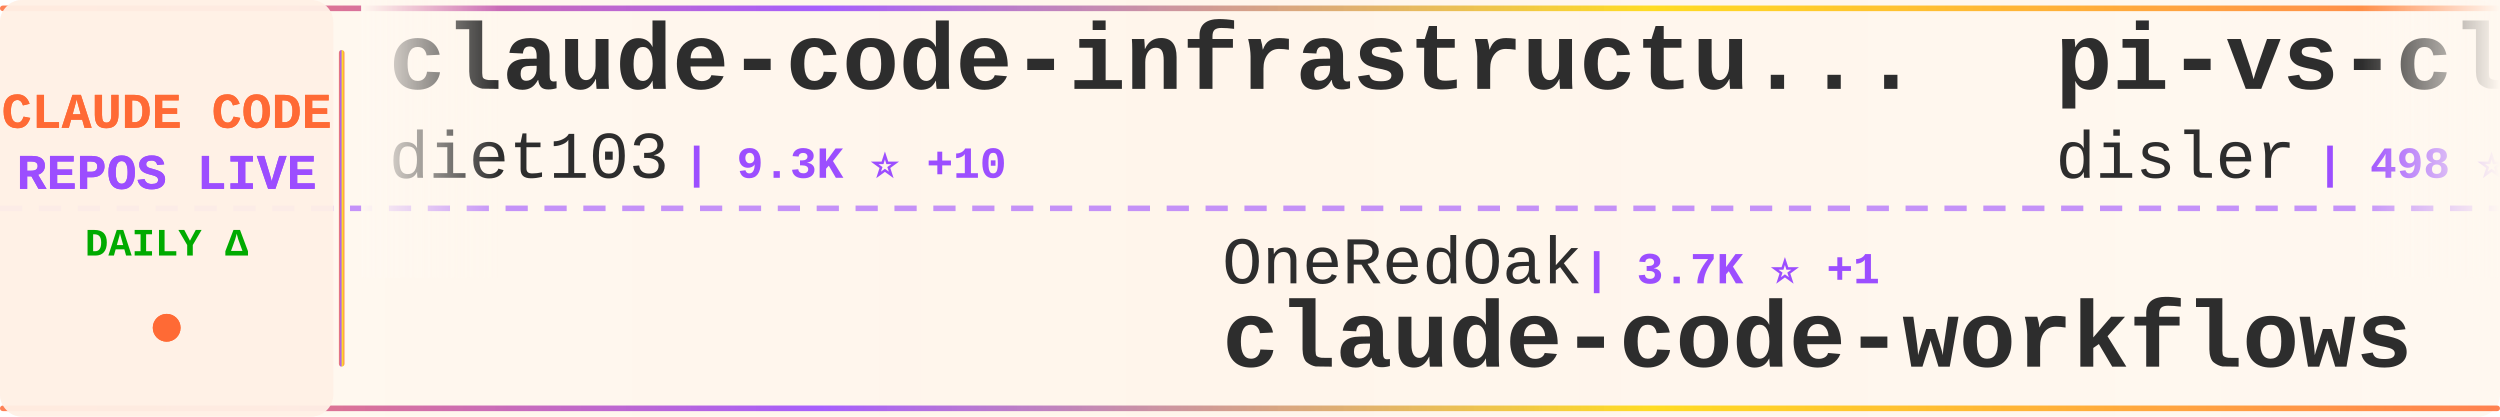
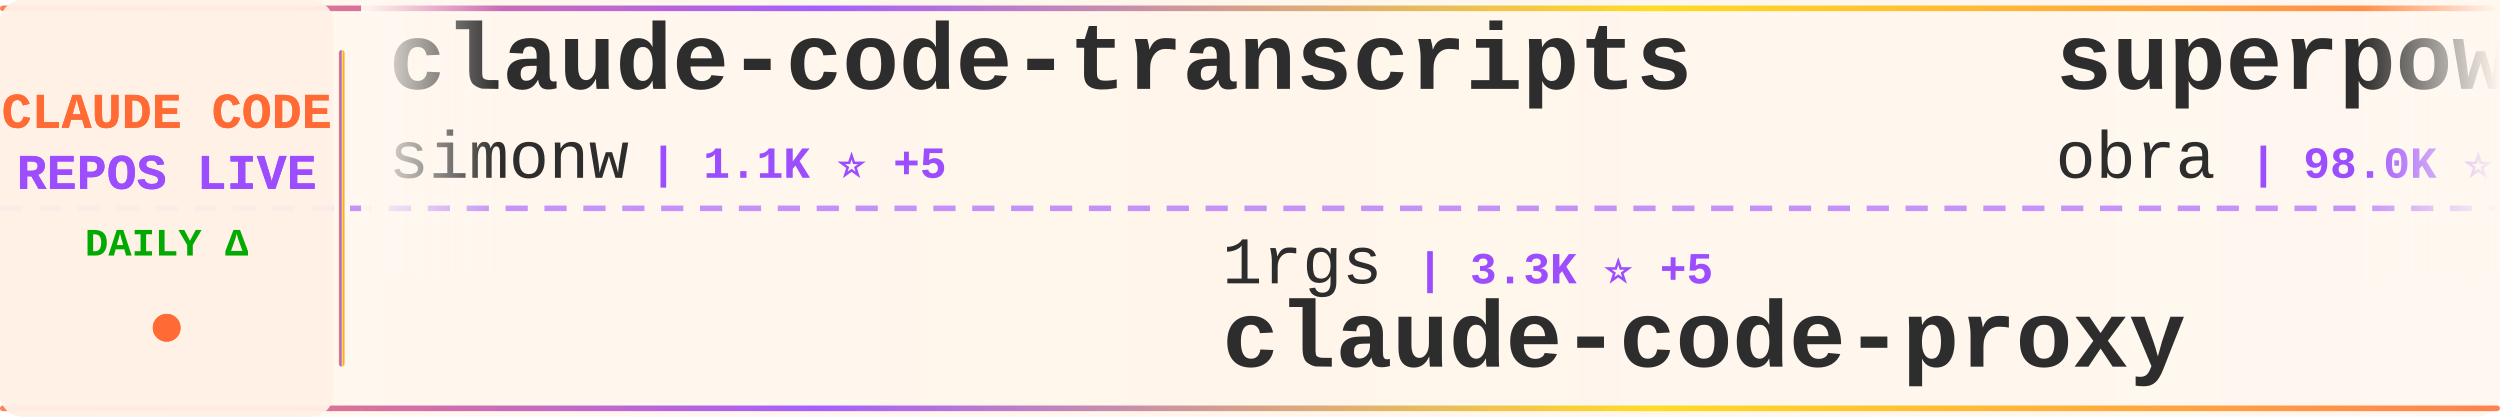
<svg xmlns="http://www.w3.org/2000/svg" width="900" height="150">
  <defs>
    <linearGradient id="tickerBg" x1="0%" y1="0%" x2="100%" y2="0%">
      <stop offset="0%" style="stop-color:#fff8f0;stop-opacity:0.98" />
      <stop offset="50%" style="stop-color:#fff5eb;stop-opacity:1" />
      <stop offset="100%" style="stop-color:#fff8f0;stop-opacity:0.98" />
    </linearGradient>
    <linearGradient id="borderGrad" x1="0%" y1="0%" x2="100%" y2="0%">
      <stop offset="0%" style="stop-color:#FF6B35;stop-opacity:0.85">
        <animate attributeName="stop-opacity" values="0.85;1;0.85" dur="2s" repeatCount="indefinite" />
      </stop>
      <stop offset="33%" style="stop-color:#9C4EFF;stop-opacity:0.9">
        <animate attributeName="stop-opacity" values="0.9;1;0.9" dur="2.2s" repeatCount="indefinite" />
      </stop>
      <stop offset="66%" style="stop-color:#FFD700;stop-opacity:0.85">
        <animate attributeName="stop-opacity" values="0.85;1;0.85" dur="1.8s" repeatCount="indefinite" />
      </stop>
      <stop offset="100%" style="stop-color:#FF6B35;stop-opacity:0.85">
        <animate attributeName="stop-opacity" values="0.85;1;0.85" dur="2s" repeatCount="indefinite" />
      </stop>
    </linearGradient>
    <filter id="textGlow">
      <feGaussianBlur stdDeviation="0.15" result="coloredBlur" />
      <feMerge>
        <feMergeNode in="coloredBlur" />
        <feMergeNode in="SourceGraphic" />
      </feMerge>
    </filter>
    <filter id="metricGlow">
      <feGaussianBlur stdDeviation="0.2" result="coloredBlur" />
      <feMerge>
        <feMergeNode in="coloredBlur" />
        <feMergeNode in="SourceGraphic" />
      </feMerge>
    </filter>
    <linearGradient id="leftFade" x1="0%" y1="0%" x2="100%" y2="0%">
      <stop offset="0%" style="stop-color:#fff8f0;stop-opacity:1" />
      <stop offset="100%" style="stop-color:#fff8f0;stop-opacity:0" />
    </linearGradient>
    <linearGradient id="rightFade" x1="0%" y1="0%" x2="100%" y2="0%">
      <stop offset="0%" style="stop-color:#fff8f0;stop-opacity:0" />
      <stop offset="100%" style="stop-color:#fff8f0;stop-opacity:1" />
    </linearGradient>
  </defs>
  <rect width="900" height="150" fill="url(#tickerBg)" rx="8" />
  <rect x="0" y="2" width="900" height="2" fill="url(#borderGrad)" rx="1" />
  <rect x="0" y="146" width="900" height="2" fill="url(#borderGrad)" rx="1" />
  <line x1="0" y1="75" x2="900" y2="75" stroke="#9C4EFF" stroke-width="2" stroke-dasharray="8 6" opacity="0.6" />
  <rect x="0" y="0" width="120" height="150" fill="#fff0e6" opacity="0.95" rx="8" />
  <text x="60" y="46" font-family="'Courier New', monospace" font-size="18" font-weight="bold" fill="#FF6B35" text-anchor="middle" filter="url(#textGlow)">
    CLAUDE CODE
  </text>
  <text x="60" y="68" font-family="'Courier New', monospace" font-size="18" font-weight="bold" fill="#9C4EFF" text-anchor="middle" filter="url(#textGlow)">
    REPOS LIVE
  </text>
  <text x="60" y="92" font-family="'Courier New', monospace" font-size="14" font-weight="bold" fill="#00aa00" text-anchor="middle">
    DAILY Δ
  </text>
  <circle cx="60" cy="118" r="5" fill="#FF6B35" filter="url(#metricGlow)">
    <animate attributeName="r" values="4;6;4" dur="1.5s" repeatCount="indefinite" />
    <animate attributeName="opacity" values="0.6;1;0.6" dur="1.5s" repeatCount="indefinite" />
  </circle>
  <rect x="122" y="18" width="2" height="114" fill="url(#borderGrad)" rx="1" />
  <clipPath id="tickerClip">
    <rect x="130" y="0" width="770" height="150" />
  </clipPath>
  <g clip-path="url(#tickerClip)">
    <g id="tickerItems">
      <animateTransform attributeName="transform" attributeType="XML" type="translate" from="0 0" to="-3000 0" dur="54s" repeatCount="indefinite" />
      <g transform="translate(0, 0)">
-         <text x="140" y="32" font-family="'Courier New', monospace" font-size="34" font-weight="bold" fill="#2d2d2d">claude-code-infrastructu...</text>
-         <text x="140" y="64" font-family="'Courier New', monospace" font-size="24" font-weight="normal" fill="#2d2d2d" opacity="1.0">diet103</text>
-         <text x="246" y="64" font-family="'Courier New', monospace" font-size="16" font-weight="bold" fill="#9C4EFF"> | 9.3K ⭐ +10</text>
+         <text x="140" y="32" font-family="'Courier New', monospace" font-size="34" font-weight="bold" fill="#2d2d2d">claude-code-transcripts</text>
+         <text x="140" y="64" font-family="'Courier New', monospace" font-size="24" font-weight="normal" fill="#2d2d2d" opacity="1.0">simonw</text>
+         <text x="234" y="64" font-family="'Courier New', monospace" font-size="16" font-weight="bold" fill="#9C4EFF"> | 1.1K ⭐ +5</text>
      </g>
      <g transform="translate(300, 0)">
-         <text x="140" y="102" font-family="'Courier New', monospace" font-size="24" font-weight="normal" fill="#2d2d2d" opacity="1.0">OneRedOak</text>
-         <text x="270" y="102" font-family="'Courier New', monospace" font-size="16" font-weight="bold" fill="#9C4EFF"> | 3.7K ⭐ +1</text>
-         <text x="140" y="132" font-family="'Courier New', monospace" font-size="34" font-weight="bold" fill="#2d2d2d">claude-code-workflows</text>
+         <text x="140" y="102" font-family="'Courier New', monospace" font-size="24" font-weight="normal" fill="#2d2d2d" opacity="1.0">1rgs</text>
+         <text x="210" y="102" font-family="'Courier New', monospace" font-size="16" font-weight="bold" fill="#9C4EFF"> | 3.3K ⭐ +5</text>
+         <text x="140" y="132" font-family="'Courier New', monospace" font-size="34" font-weight="bold" fill="#2d2d2d">claude-code-proxy</text>
      </g>
      <g transform="translate(600, 0)">
-         <text x="140" y="32" font-family="'Courier New', monospace" font-size="34" font-weight="bold" fill="#2d2d2d">pi-vs-claude-code</text>
-         <text x="140" y="64" font-family="'Courier New', monospace" font-size="24" font-weight="normal" fill="#2d2d2d" opacity="1.0">disler</text>
-         <text x="234" y="64" font-family="'Courier New', monospace" font-size="16" font-weight="bold" fill="#9C4EFF"> | 498 ⭐ +7</text>
+         <text x="140" y="32" font-family="'Courier New', monospace" font-size="34" font-weight="bold" fill="#2d2d2d">superpowers</text>
+         <text x="140" y="64" font-family="'Courier New', monospace" font-size="24" font-weight="normal" fill="#2d2d2d" opacity="1.0">obra</text>
+         <text x="210" y="64" font-family="'Courier New', monospace" font-size="16" font-weight="bold" fill="#9C4EFF"> | 98.0K ⭐ +3.5K</text>
      </g>
      <g transform="translate(900, 0)">
-         <text x="140" y="102" font-family="'Courier New', monospace" font-size="24" font-weight="normal" fill="#2d2d2d" opacity="1.0">eyaltoledano</text>
-         <text x="306" y="102" font-family="'Courier New', monospace" font-size="16" font-weight="bold" fill="#9C4EFF"> | 26.0K ⭐ +15</text>
-         <text x="140" y="132" font-family="'Courier New', monospace" font-size="34" font-weight="bold" fill="#2d2d2d">claude-task-master</text>
+         <text x="140" y="102" font-family="'Courier New', monospace" font-size="24" font-weight="normal" fill="#2d2d2d" opacity="1.0">frankbria</text>
+         <text x="270" y="102" font-family="'Courier New', monospace" font-size="16" font-weight="bold" fill="#9C4EFF"> | 8.0K ⭐ +35</text>
+         <text x="140" y="132" font-family="'Courier New', monospace" font-size="34" font-weight="bold" fill="#2d2d2d">ralph-claude-code</text>
      </g>
      <g transform="translate(1200, 0)">
-         <text x="140" y="32" font-family="'Courier New', monospace" font-size="34" font-weight="bold" fill="#2d2d2d">claude-code-cookbook</text>
-         <text x="140" y="64" font-family="'Courier New', monospace" font-size="24" font-weight="normal" fill="#2d2d2d" opacity="1.0">wasabeef</text>
-         <text x="258" y="64" font-family="'Courier New', monospace" font-size="16" font-weight="bold" fill="#9C4EFF"> | 1.0K ⭐ +1</text>
+         <text x="140" y="32" font-family="'Courier New', monospace" font-size="34" font-weight="bold" fill="#2d2d2d">claude-skills</text>
+         <text x="140" y="64" font-family="'Courier New', monospace" font-size="24" font-weight="normal" fill="#2d2d2d" opacity="1.0">alirezarezvani</text>
+         <text x="330" y="64" font-family="'Courier New', monospace" font-size="16" font-weight="bold" fill="#9C4EFF"> | 5.9K ⭐ +228</text>
      </g>
      <g transform="translate(1500, 0)">
-         <text x="140" y="102" font-family="'Courier New', monospace" font-size="24" font-weight="normal" fill="#2d2d2d" opacity="1.0">disler</text>
-         <text x="234" y="102" font-family="'Courier New', monospace" font-size="16" font-weight="bold" fill="#9C4EFF"> | 3.3K ⭐ +8</text>
-         <text x="140" y="132" font-family="'Courier New', monospace" font-size="34" font-weight="bold" fill="#2d2d2d">claude-code-hooks-master...</text>
+         <text x="140" y="102" font-family="'Courier New', monospace" font-size="24" font-weight="normal" fill="#2d2d2d" opacity="1.0">EveryInc</text>
+         <text x="258" y="102" font-family="'Courier New', monospace" font-size="16" font-weight="bold" fill="#9C4EFF"> | 10.6K ⭐ +51</text>
+         <text x="140" y="132" font-family="'Courier New', monospace" font-size="34" font-weight="bold" fill="#2d2d2d">compound-engineering-plu...</text>
      </g>
      <g transform="translate(1800, 0)">
-         <text x="140" y="32" font-family="'Courier New', monospace" font-size="34" font-weight="bold" fill="#2d2d2d">claude-code-tools</text>
-         <text x="140" y="64" font-family="'Courier New', monospace" font-size="24" font-weight="normal" fill="#2d2d2d" opacity="1.0">pchalasani</text>
-         <text x="282" y="64" font-family="'Courier New', monospace" font-size="16" font-weight="bold" fill="#9C4EFF"> | 1.6K ⭐ +4</text>
+         <text x="140" y="32" font-family="'Courier New', monospace" font-size="34" font-weight="bold" fill="#2d2d2d">claude-code-telegram</text>
+         <text x="140" y="64" font-family="'Courier New', monospace" font-size="24" font-weight="normal" fill="#2d2d2d" opacity="1.0">RichardAtCT</text>
+         <text x="294" y="64" font-family="'Courier New', monospace" font-size="16" font-weight="bold" fill="#9C4EFF"> | 2.1K ⭐ +11</text>
      </g>
      <g transform="translate(2100, 0)">
-         <text x="140" y="102" font-family="'Courier New', monospace" font-size="24" font-weight="normal" fill="#2d2d2d" opacity="1.0">d-kimuson</text>
-         <text x="270" y="102" font-family="'Courier New', monospace" font-size="16" font-weight="bold" fill="#9C4EFF"> | 982 ⭐ +4</text>
-         <text x="140" y="132" font-family="'Courier New', monospace" font-size="34" font-weight="bold" fill="#2d2d2d">claude-code-viewer</text>
+         <text x="140" y="102" font-family="'Courier New', monospace" font-size="24" font-weight="normal" fill="#2d2d2d" opacity="1.0">wanshuiyin</text>
+         <text x="282" y="102" font-family="'Courier New', monospace" font-size="16" font-weight="bold" fill="#9C4EFF"> | 2.5K ⭐ +292</text>
+         <text x="140" y="132" font-family="'Courier New', monospace" font-size="34" font-weight="bold" fill="#2d2d2d">Auto-claude-code-researc...</text>
      </g>
      <g transform="translate(2400, 0)">
-         <text x="140" y="32" font-family="'Courier New', monospace" font-size="34" font-weight="bold" fill="#2d2d2d">claude-code-security-rev...</text>
-         <text x="140" y="64" font-family="'Courier New', monospace" font-size="24" font-weight="normal" fill="#2d2d2d" opacity="1.0">anthropics</text>
-         <text x="282" y="64" font-family="'Courier New', monospace" font-size="16" font-weight="bold" fill="#9C4EFF"> | 3.9K ⭐ +21</text>
+         <text x="140" y="32" font-family="'Courier New', monospace" font-size="34" font-weight="bold" fill="#2d2d2d">claude-code-source-code-...</text>
+         <text x="140" y="64" font-family="'Courier New', monospace" font-size="24" font-weight="normal" fill="#2d2d2d" opacity="1.0">ghuntley</text>
+         <text x="258" y="64" font-family="'Courier New', monospace" font-size="16" font-weight="bold" fill="#9C4EFF"> | 864 ⭐ +1</text>
      </g>
      <g transform="translate(2700, 0)">
        <text x="140" y="102" font-family="'Courier New', monospace" font-size="24" font-weight="normal" fill="#2d2d2d" opacity="1.0">anthropics</text>
-         <text x="282" y="102" font-family="'Courier New', monospace" font-size="16" font-weight="bold" fill="#9C4EFF"> | 611 ⭐ +1</text>
-         <text x="140" y="132" font-family="'Courier New', monospace" font-size="34" font-weight="bold" fill="#2d2d2d">claude-code-base-action</text>
+         <text x="282" y="102" font-family="'Courier New', monospace" font-size="16" font-weight="bold" fill="#9C4EFF"> | 5.6K ⭐ +31</text>
+         <text x="140" y="132" font-family="'Courier New', monospace" font-size="34" font-weight="bold" fill="#2d2d2d">claude-agent-sdk-python</text>
      </g>
      <g transform="translate(3000, 0)">
-         <text x="140" y="32" font-family="'Courier New', monospace" font-size="34" font-weight="bold" fill="#2d2d2d">claude-code-infrastructu...</text>
-         <text x="140" y="64" font-family="'Courier New', monospace" font-size="24" font-weight="normal" fill="#2d2d2d" opacity="1.0">diet103</text>
-         <text x="246" y="64" font-family="'Courier New', monospace" font-size="16" font-weight="bold" fill="#9C4EFF"> | 9.3K ⭐ +10</text>
+         <text x="140" y="32" font-family="'Courier New', monospace" font-size="34" font-weight="bold" fill="#2d2d2d">claude-code-transcripts</text>
+         <text x="140" y="64" font-family="'Courier New', monospace" font-size="24" font-weight="normal" fill="#2d2d2d" opacity="1.0">simonw</text>
+         <text x="234" y="64" font-family="'Courier New', monospace" font-size="16" font-weight="bold" fill="#9C4EFF"> | 1.1K ⭐ +5</text>
      </g>
      <g transform="translate(3300, 0)">
-         <text x="140" y="102" font-family="'Courier New', monospace" font-size="24" font-weight="normal" fill="#2d2d2d" opacity="1.0">OneRedOak</text>
-         <text x="270" y="102" font-family="'Courier New', monospace" font-size="16" font-weight="bold" fill="#9C4EFF"> | 3.7K ⭐ +1</text>
-         <text x="140" y="132" font-family="'Courier New', monospace" font-size="34" font-weight="bold" fill="#2d2d2d">claude-code-workflows</text>
+         <text x="140" y="102" font-family="'Courier New', monospace" font-size="24" font-weight="normal" fill="#2d2d2d" opacity="1.0">1rgs</text>
+         <text x="210" y="102" font-family="'Courier New', monospace" font-size="16" font-weight="bold" fill="#9C4EFF"> | 3.3K ⭐ +5</text>
+         <text x="140" y="132" font-family="'Courier New', monospace" font-size="34" font-weight="bold" fill="#2d2d2d">claude-code-proxy</text>
      </g>
      <g transform="translate(3600, 0)">
-         <text x="140" y="32" font-family="'Courier New', monospace" font-size="34" font-weight="bold" fill="#2d2d2d">pi-vs-claude-code</text>
-         <text x="140" y="64" font-family="'Courier New', monospace" font-size="24" font-weight="normal" fill="#2d2d2d" opacity="1.0">disler</text>
-         <text x="234" y="64" font-family="'Courier New', monospace" font-size="16" font-weight="bold" fill="#9C4EFF"> | 498 ⭐ +7</text>
+         <text x="140" y="32" font-family="'Courier New', monospace" font-size="34" font-weight="bold" fill="#2d2d2d">superpowers</text>
+         <text x="140" y="64" font-family="'Courier New', monospace" font-size="24" font-weight="normal" fill="#2d2d2d" opacity="1.0">obra</text>
+         <text x="210" y="64" font-family="'Courier New', monospace" font-size="16" font-weight="bold" fill="#9C4EFF"> | 98.0K ⭐ +3.5K</text>
      </g>
      <g transform="translate(3900, 0)">
-         <text x="140" y="102" font-family="'Courier New', monospace" font-size="24" font-weight="normal" fill="#2d2d2d" opacity="1.0">eyaltoledano</text>
-         <text x="306" y="102" font-family="'Courier New', monospace" font-size="16" font-weight="bold" fill="#9C4EFF"> | 26.0K ⭐ +15</text>
-         <text x="140" y="132" font-family="'Courier New', monospace" font-size="34" font-weight="bold" fill="#2d2d2d">claude-task-master</text>
+         <text x="140" y="102" font-family="'Courier New', monospace" font-size="24" font-weight="normal" fill="#2d2d2d" opacity="1.0">frankbria</text>
+         <text x="270" y="102" font-family="'Courier New', monospace" font-size="16" font-weight="bold" fill="#9C4EFF"> | 8.0K ⭐ +35</text>
+         <text x="140" y="132" font-family="'Courier New', monospace" font-size="34" font-weight="bold" fill="#2d2d2d">ralph-claude-code</text>
      </g>
    </g>
  </g>
  <rect x="130" y="0" width="50" height="100" fill="url(#leftFade)" />
  <rect x="850" y="0" width="50" height="100" fill="url(#rightFade)" />
</svg>
